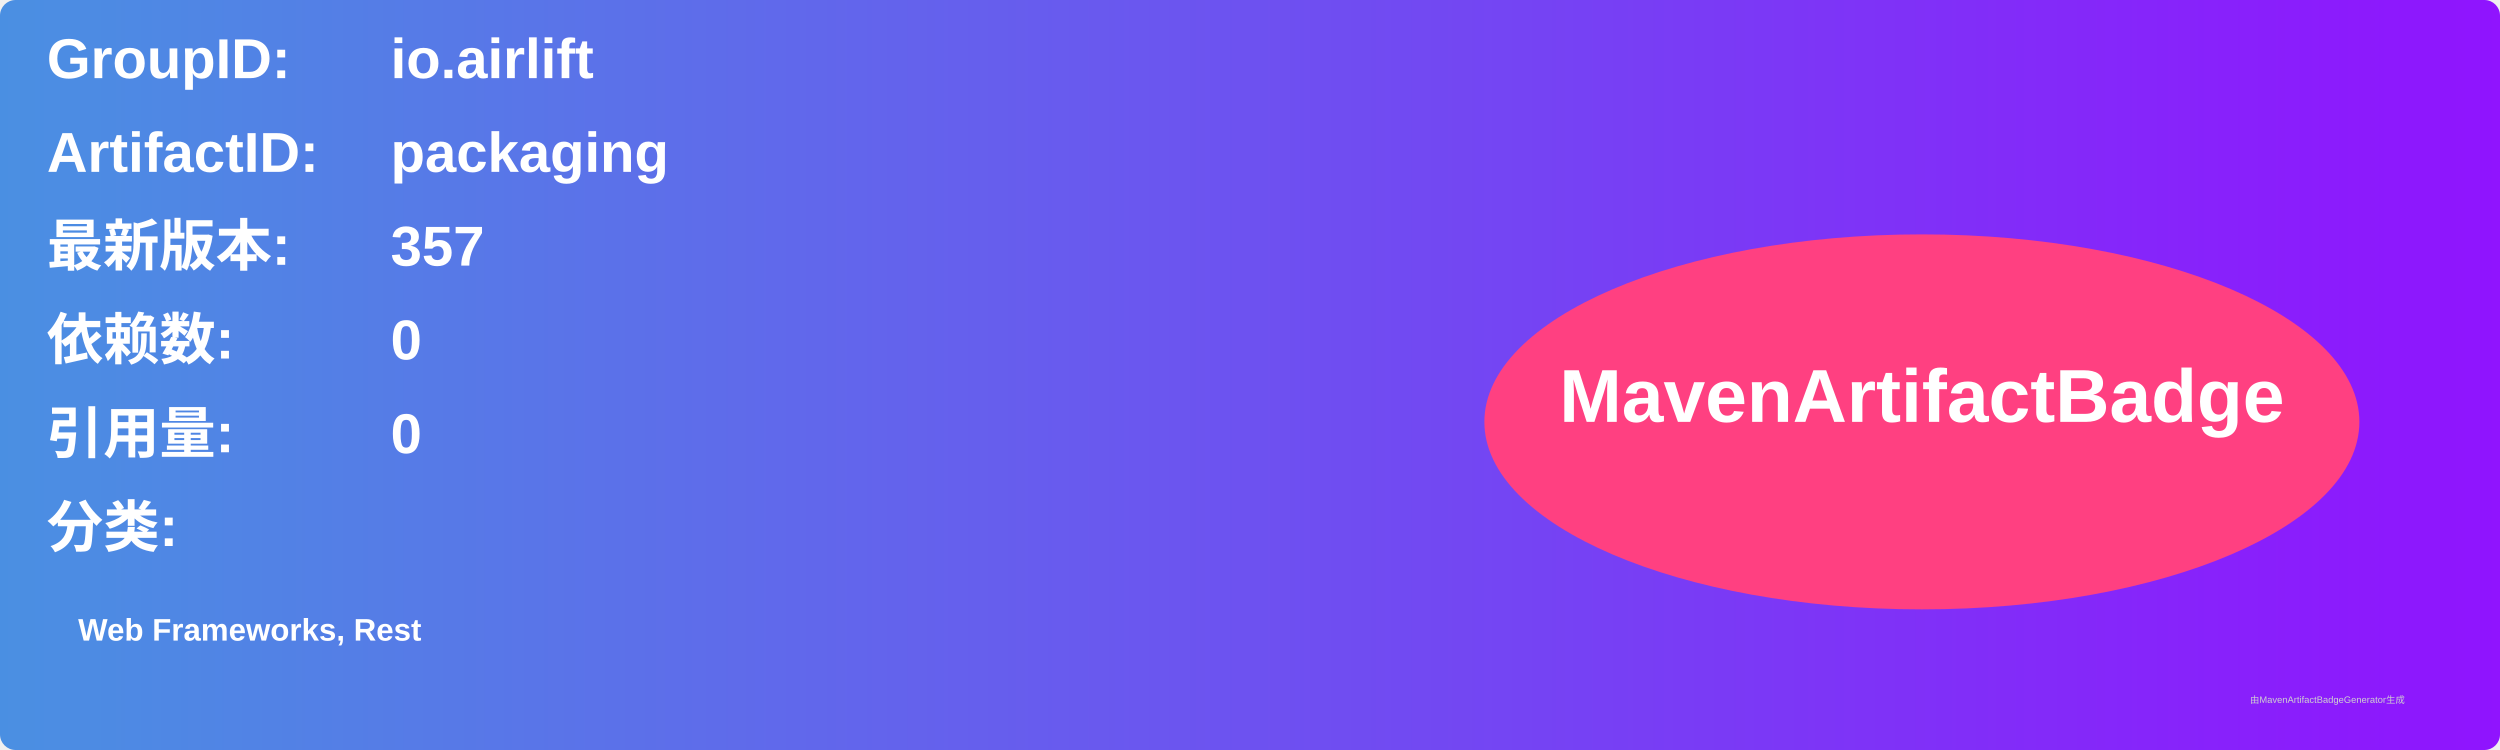
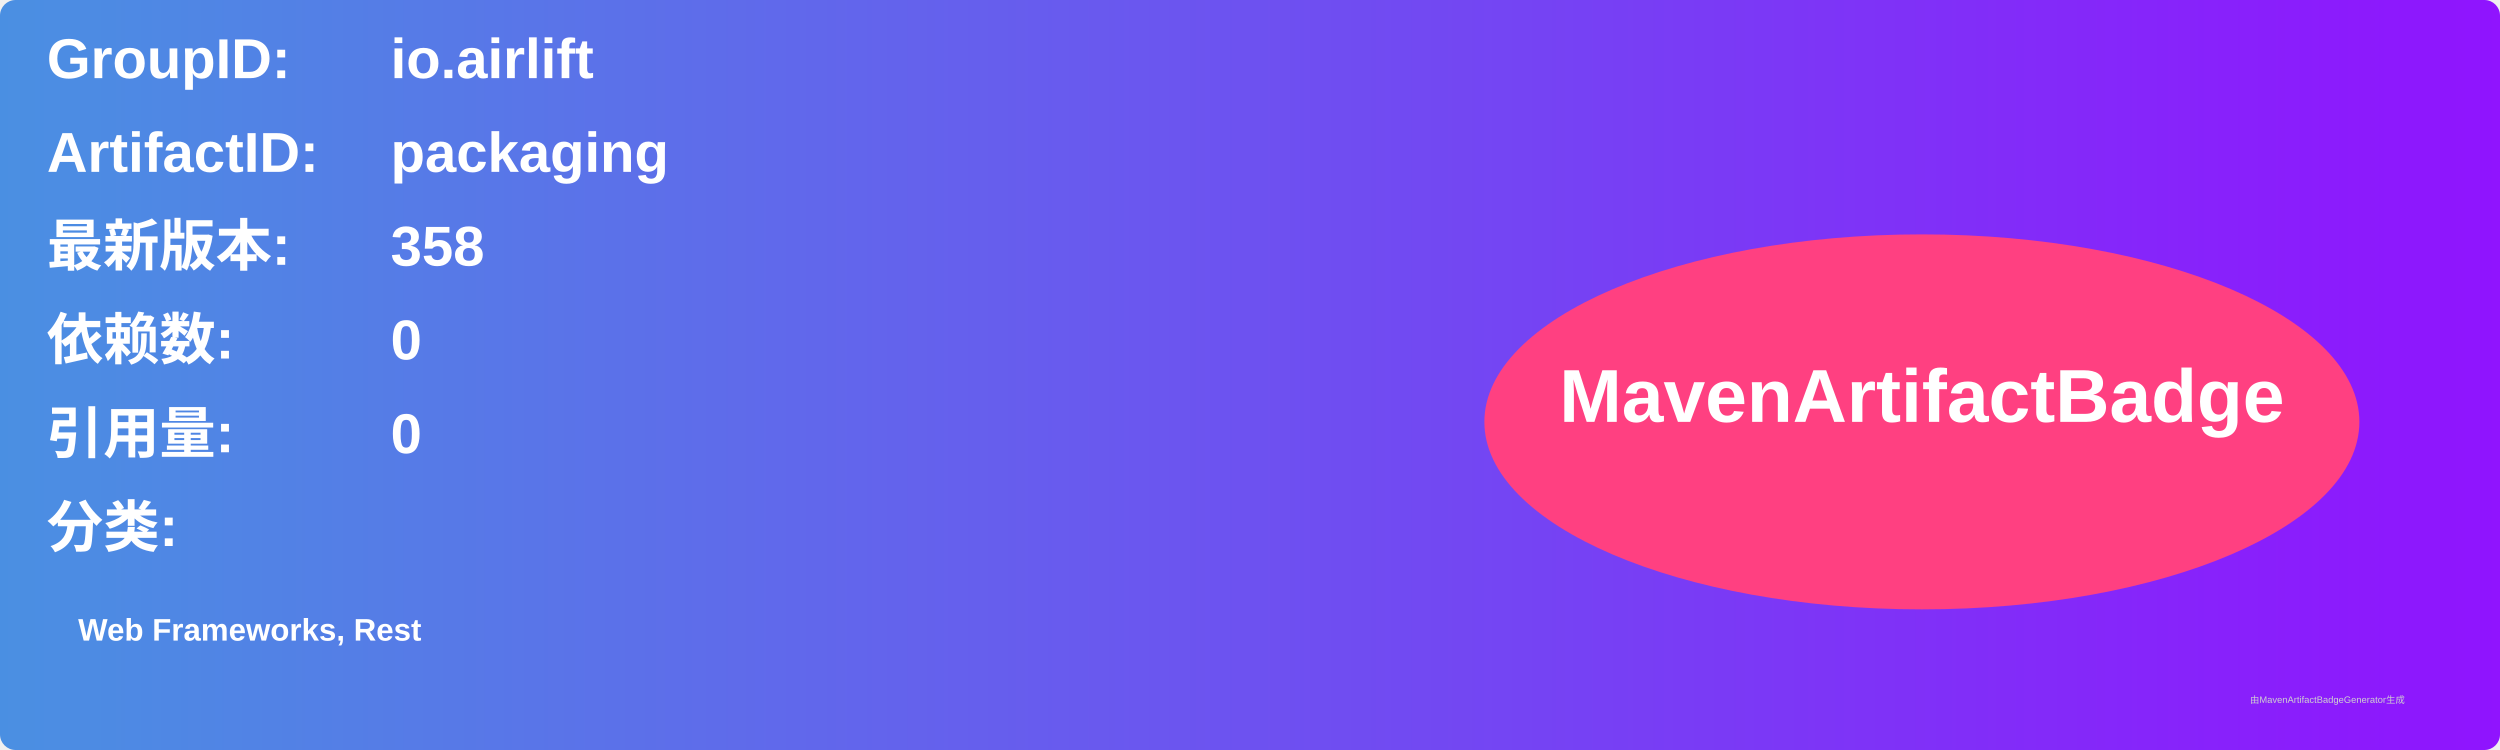
<svg xmlns="http://www.w3.org/2000/svg" width="800" height="240" viewBox="0 0 800 240">
  <linearGradient id="grad" x1="0%" y1="0%" x2="100%" y2="0%">
    <stop offset="0%" stop-color="#4a90e2" />
    <stop offset="100%" stop-color="#9013fe" />
  </linearGradient>
  <rect width="100%" height="100%" rx="5" ry="5" fill="url(#grad)" />
  <g transform="translate(15, 15)">
    <text x="0" y="10" font-family="Arial" font-size="18" fill="white" font-weight="bold" width="260">GroupID:</text>
    <text x="110" y="10" font-family="Arial" font-size="18" fill="white" font-weight="bold" width="460">io.airlift</text>
    <text x="0" y="40" font-family="Arial" font-size="18" fill="white" font-weight="bold" width="260">ArtifactID:</text>
    <text x="110" y="40" font-family="Arial" font-size="18" fill="white" font-weight="bold" width="460">packaging</text>
    <text x="0" y="70" font-family="Arial" font-size="18" fill="white" font-weight="bold">最新版本:</text>
    <text x="110" y="70" font-family="Arial" font-size="18" fill="white" font-weight="bold">
-       <tspan font-weight="bold">357</tspan>
+       <tspan font-weight="bold">358</tspan>
    </text>
    <text x="0" y="100" font-family="Arial" font-size="18" fill="white" font-weight="bold">依赖数: </text>
    <text x="110" y="100" font-family="Arial" font-size="18" fill="white">
      <tspan font-weight="bold">0</tspan>
    </text>
    <text x="0" y="130" font-family="Arial" font-size="18" fill="white" font-weight="bold">引用量: </text>
    <text x="110" y="130" font-family="Arial" font-size="18" fill="white">
      <tspan font-weight="bold">0</tspan>
    </text>
    <text x="0" y="160" font-family="Arial" font-size="18" fill="white" font-weight="bold">分类:</text>
    <text x="10" y="190" font-family="Arial" font-size="10" fill="white">
      <tspan font-weight="bold">Web Frameworks, Rest</tspan>
    </text>
    <ellipse cx="600" cy="120" rx="140" ry="60" fill="#ff4081" />
    <text x="600" y="120" text-anchor="middle" font-family="Arial" font-size="24" fill="white" font-weight="bold">MavenArtifactBadge</text>
  </g>
  <text x="720" y="225" font-family="Arial" font-size="3" fill="#d0d0d0">由MavenArtifactBadgeGenerator生成</text>
</svg>
